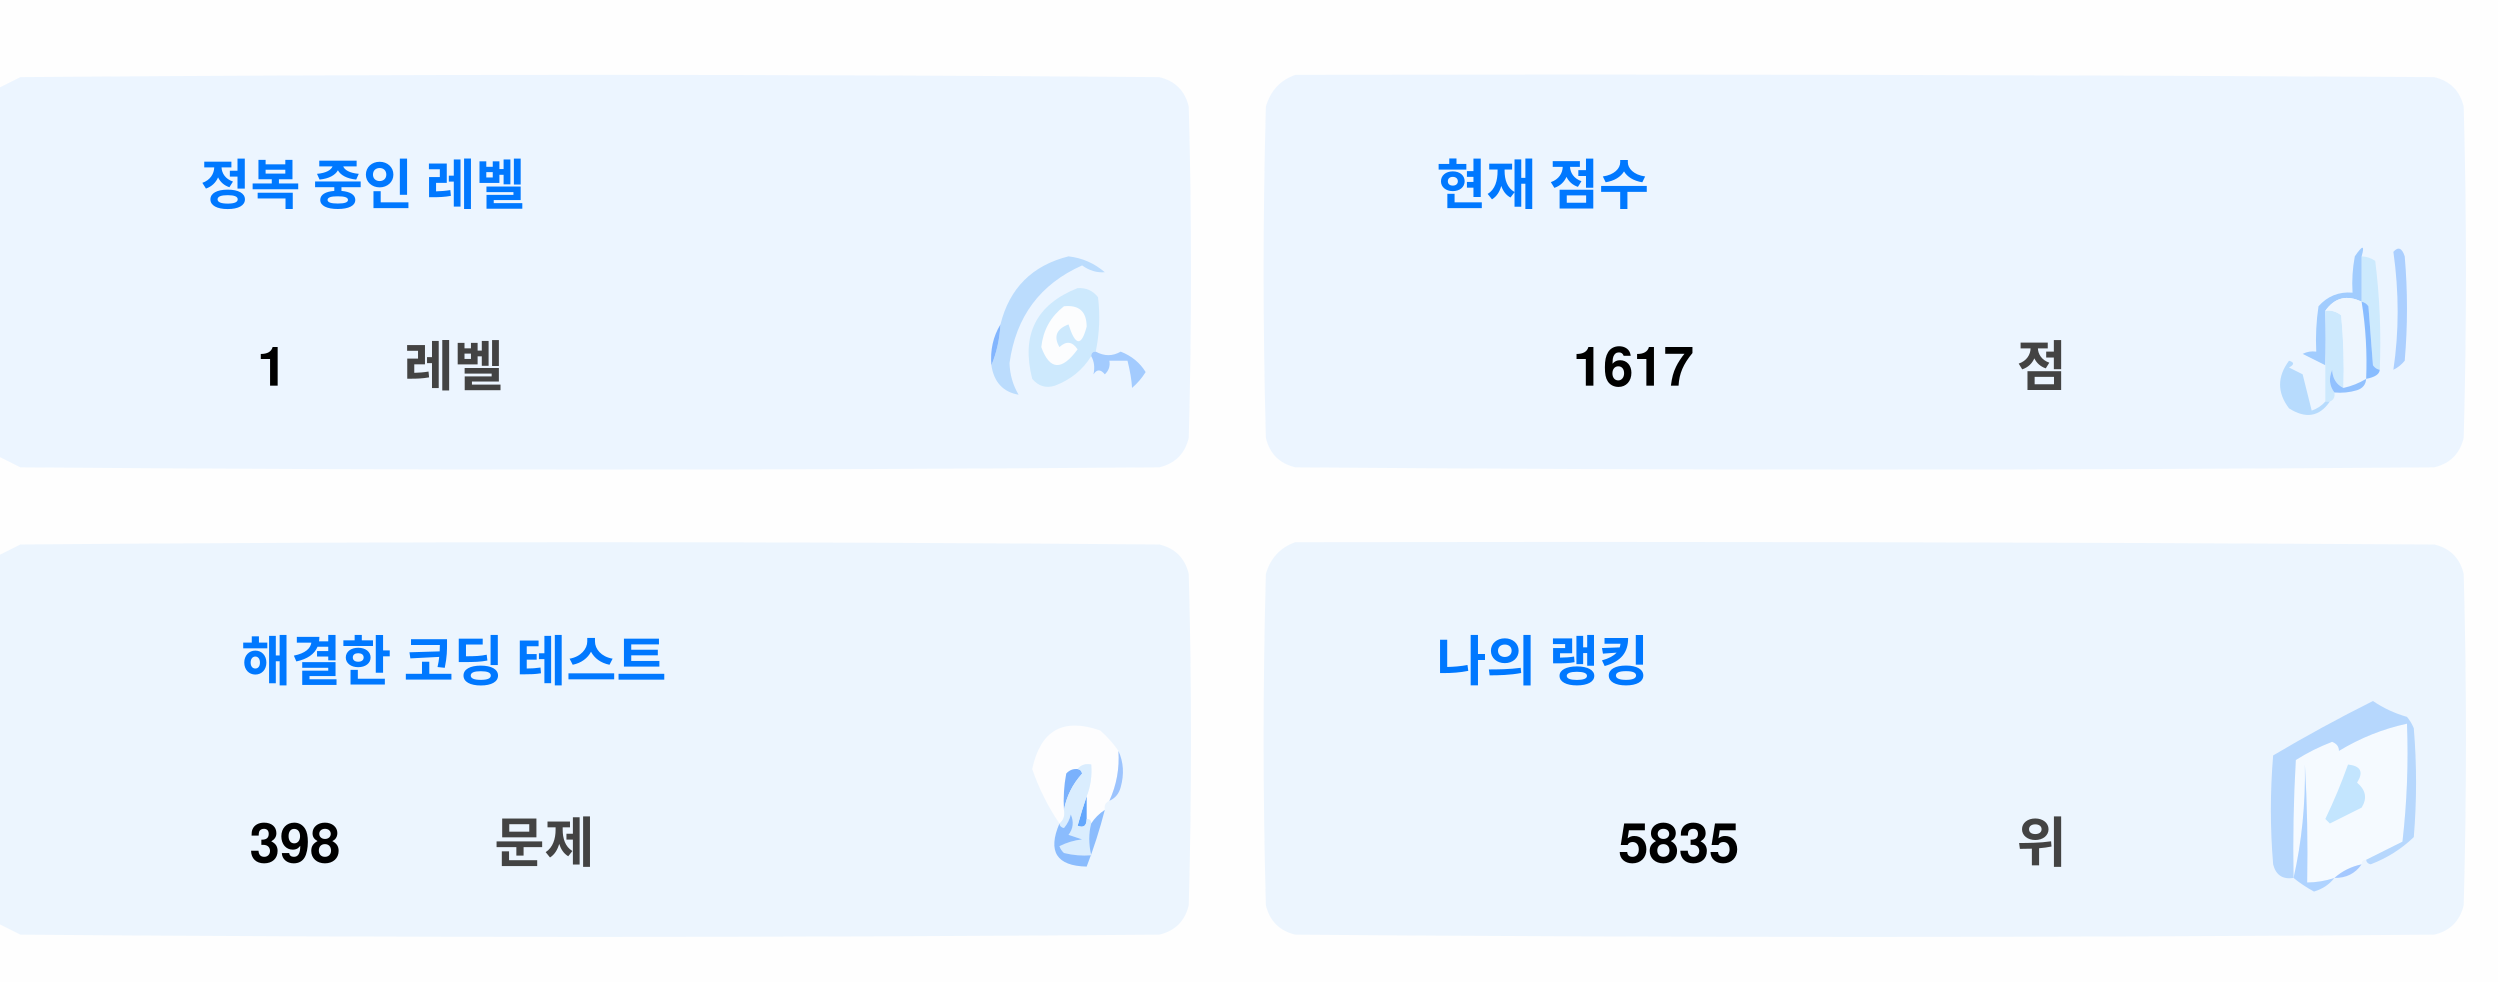
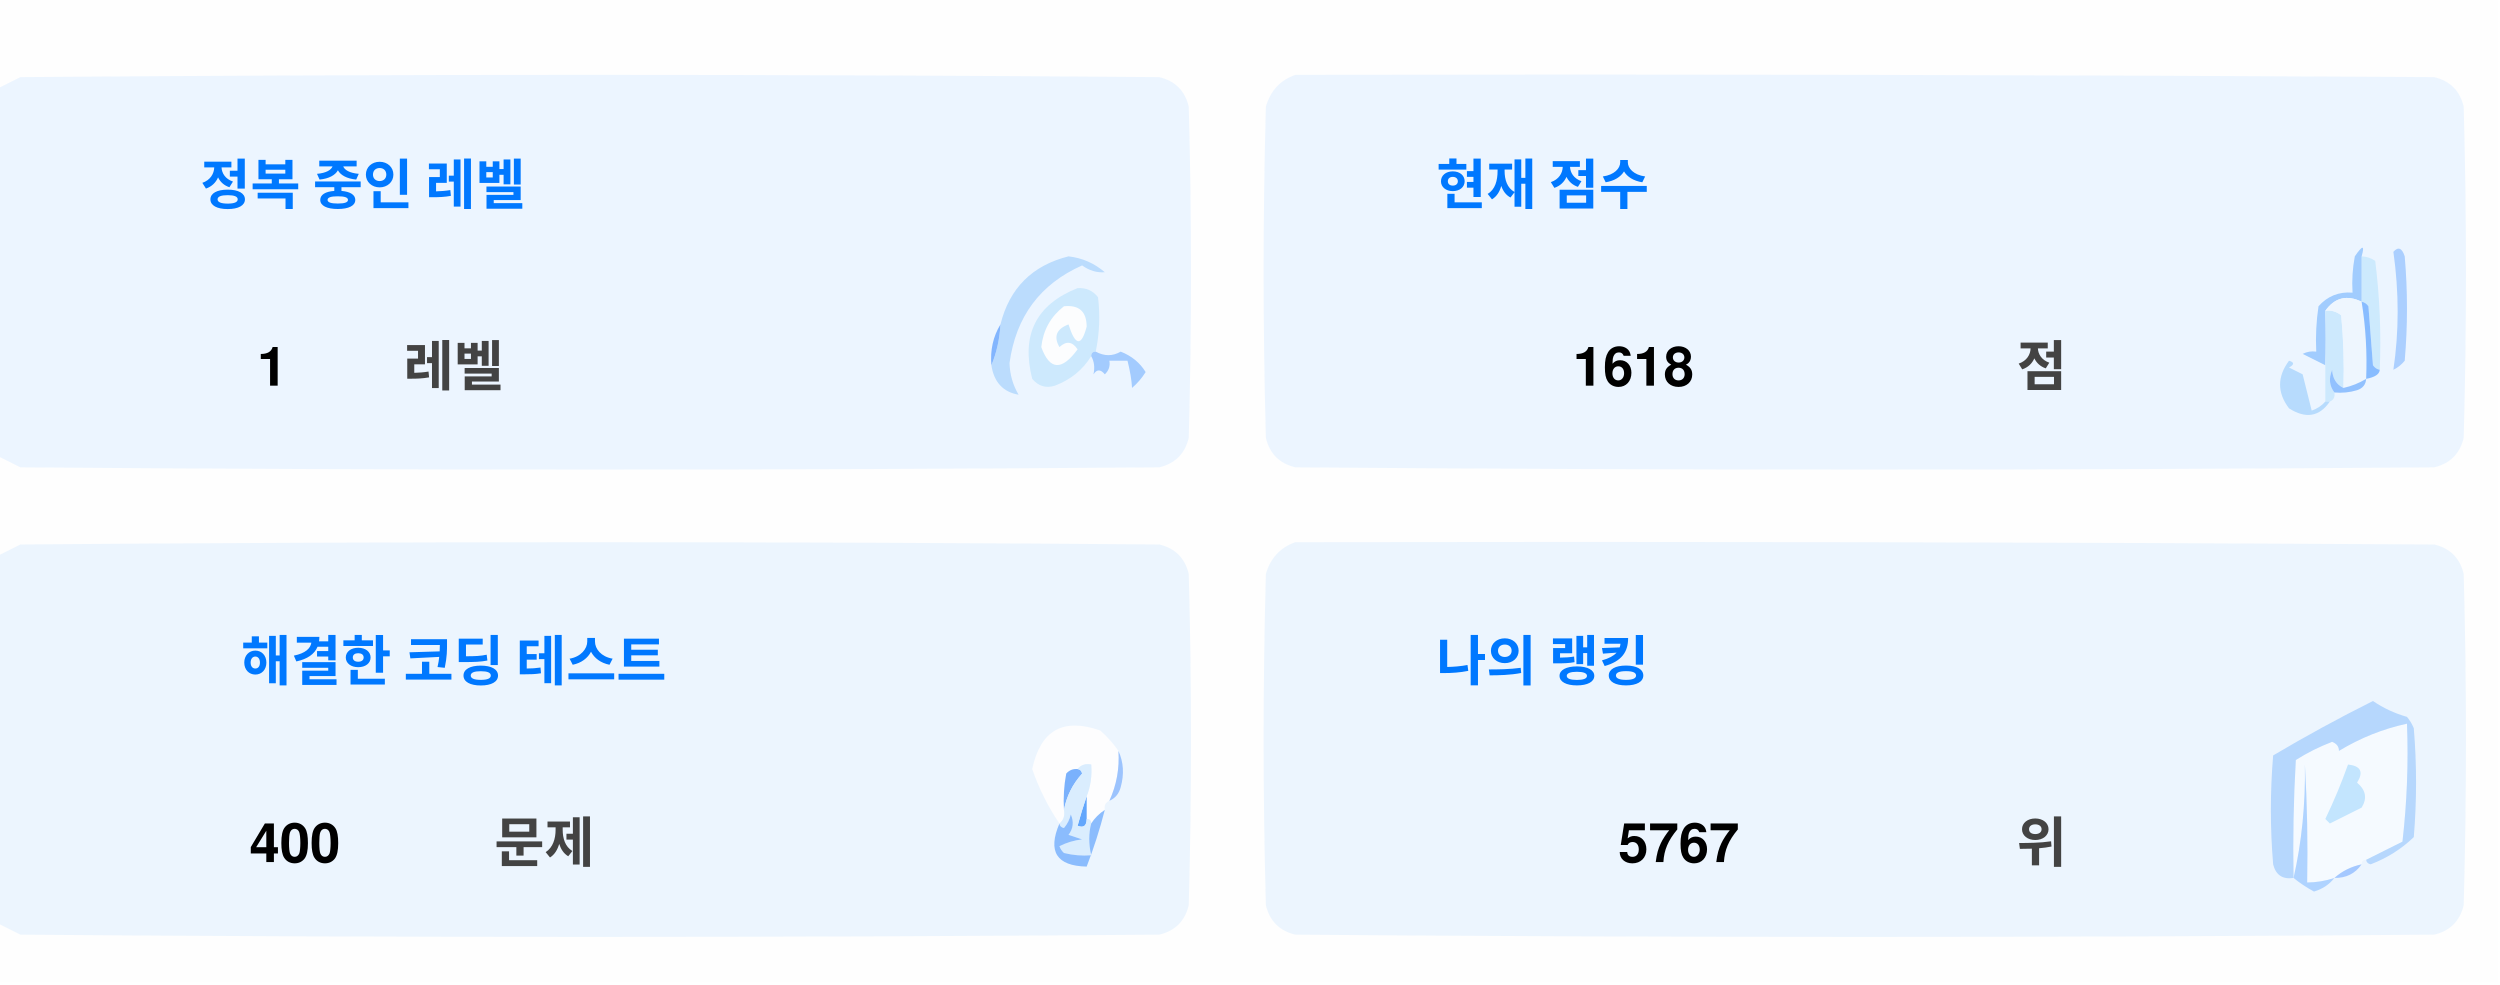
<svg xmlns="http://www.w3.org/2000/svg" version="1.1" width="551px" height="217px" style="shape-rendering:geometricPrecision; text-rendering:geometricPrecision; image-rendering:optimizeQuality; fill-rule:evenodd; clip-rule:evenodd">
  <style>.title {fill: #434343;font-size: 1rem;line-height: 1.5rem;font-weight: bold;font-family: -apple-system, BlinkMacSystemFont, Segoe UI, Helvetica, Arial, sans-serif, Apple Color Emoji, Segoe UI Emoji;}.desc {fill: #434343;font-size: 2.5rem;font-weight: bold;line-height: 1.5rem;font-family: -apple-system, BlinkMacSystemFont, Segoe UI, Helvetica, Arial, sans-serif, Apple Color Emoji, Segoe UI Emoji;}.desc-2 {fill: #434343;font-size: 1rem;font-weight: bold;line-height: 1.5rem;font-family: -apple-system, BlinkMacSystemFont, Segoe UI, Helvetica, Arial, sans-serif, Apple Color Emoji, Segoe UI Emoji;}.text, .desc {animation: twinkling 4s ease-in-out infinite;}@keyframes twinkling {40% { opacity: 1; }50% { opacity: 0.5; }60% { opacity: 1; }70% { opacity: 0.5; }80% { opacity: 1; }}</style>
  <g>
    <path style="opacity:1" fill="#fefefe" d="M -0.5,-0.5 C 183.167,-0.5 366.833,-0.5 550.5,-0.5C 550.5,71.833 550.5,144.167 550.5,216.5C 366.833,216.5 183.167,216.5 -0.5,216.5C -0.5,212.167 -0.5,207.833 -0.5,203.5C 1.14,204.32 2.807,205.153 4.5,206C 88.167,206.667 171.833,206.667 255.5,206C 259,205.167 261.167,203 262,199.5C 262.667,175.167 262.667,150.833 262,126.5C 261.167,123 259,120.833 255.5,120C 171.833,119.333 88.167,119.333 4.5,120C 2.807,120.847 1.14,121.68 -0.5,122.5C -0.5,115.167 -0.5,107.833 -0.5,100.5C 1.14,101.32 2.807,102.153 4.5,103C 88.167,103.667 171.833,103.667 255.5,103C 259,102.167 261.167,100 262,96.5C 262.667,72.167 262.667,47.833 262,23.5C 261.167,20 259,17.833 255.5,17C 171.833,16.333 88.167,16.333 4.5,17C 2.807,17.847 1.14,18.68 -0.5,19.5C -0.5,12.833 -0.5,6.167 -0.5,-0.5 Z" />
  </g>
  <g>
    <path style="opacity:1" fill="#ecf5ff" d="M -0.5,100.5 C -0.5,73.5 -0.5,46.5 -0.5,19.5C 1.14,18.68 2.807,17.847 4.5,17C 88.167,16.333 171.833,16.333 255.5,17C 259,17.833 261.167,20 262,23.5C 262.667,47.833 262.667,72.167 262,96.5C 261.167,100 259,102.167 255.5,103C 171.833,103.667 88.167,103.667 4.5,103C 2.807,102.153 1.14,101.32 -0.5,100.5 Z" />
  </g>
  <g>
    <path style="opacity:1" fill="#ecf5ff" d="M 285.5,16.5 C 369.167,16.333 452.834,16.5 536.5,17C 540,17.833 542.167,20 543,23.5C 543.667,47.833 543.667,72.167 543,96.5C 542.167,100 540,102.167 536.5,103C 452.833,103.667 369.167,103.667 285.5,103C 282,102.167 279.833,100 279,96.5C 278.333,72.167 278.333,47.833 279,23.5C 280.018,19.985 282.185,17.652 285.5,16.5 Z" />
  </g>
  <g>
    <path style="opacity:1" fill="#cdeafd" d="M 520.5,56.5 C 521.583,56.539 522.583,56.873 523.5,57.5C 524.498,65.472 524.831,73.472 524.5,81.5C 523.883,81.389 523.383,81.056 523,80.5C 522.667,76.167 522.333,71.833 522,67.5C 521.617,66.944 521.117,66.611 520.5,66.5C 520.5,63.167 520.5,59.833 520.5,56.5 Z" />
  </g>
  <g>
    <path style="opacity:1" fill="#abcfff" d="M 527.5,55.5 C 528.566,54.308 529.399,54.641 530,56.5C 530.667,64.167 530.667,71.833 530,79.5C 529.311,80.357 528.478,81.023 527.5,81.5C 528.758,73.08 528.758,64.414 527.5,55.5 Z" />
  </g>
  <g>
    <path style="opacity:1" fill="#bbdcfd" d="M 218.5,80.5 C 219.657,77.727 220.324,74.727 220.5,71.5C 222.49,63.51 227.49,58.51 235.5,56.5C 238.528,56.847 241.194,58.014 243.5,60C 241.744,60.141 240.078,59.641 238.5,58.5C 229.247,62.607 223.914,69.773 222.5,80C 222.565,82.526 223.232,84.859 224.5,87C 221.07,86.397 219.07,84.231 218.5,80.5 Z" />
  </g>
  <g>
    <path style="opacity:1" fill="#cde9fd" d="M 241.5,77.5 C 240.833,77.5 240.5,77.833 240.5,78.5C 238.628,81.529 235.961,83.695 232.5,85C 230.536,85.624 228.869,85.124 227.5,83.5C 225.021,73.791 228.354,67.124 237.5,63.5C 239.374,63.39 240.874,64.056 242,65.5C 242.497,69.524 242.331,73.524 241.5,77.5 Z" />
  </g>
  <g>
    <path style="opacity:1" fill="#fcfdfe" d="M 234.5,67.5 C 237.826,67.162 239.493,68.662 239.5,72C 238.334,76.434 237,76.267 235.5,71.5C 232.832,72.515 232.166,74.182 233.5,76.5C 235.017,75.089 236.351,75.256 237.5,77C 234.006,81.771 231.34,81.605 229.5,76.5C 229.904,72.771 231.571,69.771 234.5,67.5 Z" />
  </g>
  <g>
    <path style="opacity:1" fill="#a1ccfe" d="M 520.5,56.5 C 520.5,59.833 520.5,63.167 520.5,66.5C 517.238,64.922 514.572,65.589 512.5,68.5C 512.617,72.81 512.617,76.81 512.5,80.5C 510.86,79.68 509.193,78.847 507.5,78C 508.448,77.517 509.448,77.35 510.5,77.5C 510.335,74.15 510.502,70.817 511,67.5C 512.995,65.253 515.495,64.253 518.5,64.5C 518.336,61.813 518.503,59.146 519,56.5C 520.731,53.969 521.231,53.969 520.5,56.5 Z" />
  </g>
  <g>
    <path style="opacity:1" fill="#cde9fd" d="M 512.5,68.5 C 513.822,68.33 514.989,68.663 516,69.5C 516.499,74.823 516.666,80.156 516.5,85.5C 514.955,84.77 514.122,83.437 514,81.5C 513.22,83.387 513.387,85.054 514.5,86.5C 514.672,87.492 514.338,88.158 513.5,88.5C 513.167,88.5 512.833,88.5 512.5,88.5C 512.5,85.833 512.5,83.167 512.5,80.5C 512.617,76.81 512.617,72.81 512.5,68.5 Z" />
  </g>
  <g>
    <path style="opacity:1" fill="#eef6fe" d="M 520.5,66.5 C 521.407,72.106 521.74,77.773 521.5,83.5C 519.95,84.441 518.284,85.108 516.5,85.5C 516.666,80.156 516.499,74.823 516,69.5C 514.989,68.663 513.822,68.33 512.5,68.5C 514.572,65.589 517.238,64.922 520.5,66.5 Z" />
  </g>
  <g>
    <path style="opacity:1" fill="#88bcff" d="M 520.5,66.5 C 521.117,66.611 521.617,66.944 522,67.5C 522.333,71.833 522.667,76.167 523,80.5C 523.383,81.056 523.883,81.389 524.5,81.5C 524.445,82.469 523.445,83.136 521.5,83.5C 521.74,77.773 521.407,72.106 520.5,66.5 Z" />
  </g>
  <g>
    <path style="opacity:1" fill="#82b5fe" d="M 220.5,71.5 C 220.324,74.727 219.657,77.727 218.5,80.5C 218.215,77.171 218.882,74.171 220.5,71.5 Z" />
  </g>
  <g>
    <path style="opacity:1" fill="#a3cbfe" d="M 240.5,78.5 C 240.5,77.833 240.833,77.5 241.5,77.5C 243.391,78.536 245.224,78.536 247,77.5C 249.391,78.429 251.225,79.929 252.5,82C 251.681,83.319 250.681,84.486 249.5,85.5C 249.409,83.777 249.075,81.777 248.5,79.5C 247.167,79.5 245.833,79.5 244.5,79.5C 244.719,80.675 244.386,81.675 243.5,82.5C 242.575,81.359 241.741,81.359 241,82.5C 241.331,80.981 241.164,79.648 240.5,78.5 Z" />
  </g>
  <g>
    <path style="opacity:1" fill="#b7dbfd" d="M 512.5,88.5 C 512.833,88.5 513.167,88.5 513.5,88.5C 511.199,91.857 508.199,92.357 504.5,90C 501.872,86.535 501.872,83.035 504.5,79.5C 505.696,79.846 505.696,80.346 504.5,81C 505.5,81.5 506.5,82 507.5,82.5C 508.167,85.167 508.833,87.833 509.5,90.5C 510.739,90.058 511.739,89.391 512.5,88.5 Z" />
  </g>
  <g>
    <path style="opacity:1" fill="#92c1fe" d="M 516.5,85.5 C 518.284,85.108 519.95,84.441 521.5,83.5C 521.423,84.75 520.756,85.583 519.5,86C 517.866,86.493 516.199,86.66 514.5,86.5C 513.387,85.054 513.22,83.387 514,81.5C 514.122,83.437 514.955,84.77 516.5,85.5 Z" />
  </g>
  <g>
    <path style="opacity:1" fill="#ecf5fe" d="M -0.5,203.5 C -0.5,176.5 -0.5,149.5 -0.5,122.5C 1.14,121.68 2.807,120.847 4.5,120C 88.167,119.333 171.833,119.333 255.5,120C 259,120.833 261.167,123 262,126.5C 262.667,150.833 262.667,175.167 262,199.5C 261.167,203 259,205.167 255.5,206C 171.833,206.667 88.167,206.667 4.5,206C 2.807,205.153 1.14,204.32 -0.5,203.5 Z" />
  </g>
  <g>
    <path style="opacity:1" fill="#ecf5fe" d="M 285.5,119.5 C 369.167,119.333 452.834,119.5 536.5,120C 540,120.833 542.167,123 543,126.5C 543.667,150.833 543.667,175.167 543,199.5C 542.167,203 540,205.167 536.5,206C 452.833,206.667 369.167,206.667 285.5,206C 282,205.167 279.833,203 279,199.5C 278.333,175.167 278.333,150.833 279,126.5C 280.018,122.985 282.185,120.652 285.5,119.5 Z" />
  </g>
  <g>
    <path style="opacity:1" fill="#fdfdfe" d="M 246.5,165.5 C 246.758,169.367 246.092,173.034 244.5,176.5C 243.662,176.842 243.328,177.508 243.5,178.5C 242.272,179.306 241.272,180.306 240.5,181.5C 240.5,180.833 240.167,180.5 239.5,180.5C 239.5,178.833 239.5,177.167 239.5,175.5C 240.369,173.283 240.702,170.95 240.5,168.5C 239.209,168.263 238.209,168.596 237.5,169.5C 236.504,169.414 235.671,169.748 235,170.5C 234.503,173.146 234.336,175.813 234.5,178.5C 234.737,179.791 234.404,180.791 233.5,181.5C 230.986,177.806 228.986,173.806 227.5,169.5C 229.309,160.957 234.309,158.124 242.5,161C 244.07,162.397 245.404,163.897 246.5,165.5 Z" />
  </g>
  <g>
    <path style="opacity:1" fill="#f5faff" d="M 521.5,189.5 C 520.833,189.5 520.5,189.833 520.5,190.5C 518.181,190.992 516.181,191.992 514.5,193.5C 512.565,194.15 510.565,194.483 508.5,194.5C 508.666,185.827 508.5,177.16 508,168.5C 508.141,177.227 507.308,185.56 505.5,193.5C 505.334,184.827 505.5,176.16 506,167.5C 508.527,165.903 511.194,164.57 514,163.5C 515.011,163.892 515.511,164.559 515.5,165.5C 520.21,162.641 525.21,160.641 530.5,159.5C 530.831,168.192 530.498,176.859 529.5,185.5C 526.807,186.847 524.14,188.18 521.5,189.5 Z" />
  </g>
  <g>
    <path style="opacity:1" fill="#b6d7fd" d="M 521.5,189.5 C 524.14,188.18 526.807,186.847 529.5,185.5C 530.498,176.859 530.831,168.192 530.5,159.5C 525.21,160.641 520.21,162.641 515.5,165.5C 515.511,164.559 515.011,163.892 514,163.5C 511.194,164.57 508.527,165.903 506,167.5C 505.5,176.16 505.334,184.827 505.5,193.5C 503.089,193.863 501.589,192.863 501,190.5C 500.333,182.5 500.333,174.5 501,166.5C 508.173,162.246 515.507,158.246 523,154.5C 525.304,156.068 527.804,157.235 530.5,158C 531.126,158.75 531.626,159.584 532,160.5C 532.667,168.5 532.667,176.5 532,184.5C 529.292,187.111 526.125,189.111 522.5,190.5C 521.893,190.376 521.56,190.043 521.5,189.5 Z" />
  </g>
  <g>
    <path style="opacity:1" fill="#c3e5fe" d="M 517.5,168.5 C 520.317,168.801 520.984,170.134 519.5,172.5C 521.439,174.122 521.772,175.956 520.5,178C 518.167,179.167 515.833,180.333 513.5,181.5C 513.167,181.167 512.833,180.833 512.5,180.5C 514.414,176.515 516.081,172.515 517.5,168.5 Z" />
  </g>
  <g>
    <path style="opacity:1" fill="#7ab1fc" d="M 237.5,169.5 C 238.043,169.56 238.376,169.893 238.5,170.5C 236.395,172.836 235.062,175.503 234.5,178.5C 234.336,175.813 234.503,173.146 235,170.5C 235.671,169.748 236.504,169.414 237.5,169.5 Z" />
  </g>
  <g>
    <path style="opacity:1" fill="#afd3ff" d="M 514.5,193.5 C 513.378,194.947 511.878,195.947 510,196.5C 508.348,195.601 506.848,194.601 505.5,193.5C 507.308,185.56 508.141,177.227 508,168.5C 508.5,177.16 508.666,185.827 508.5,194.5C 510.565,194.483 512.565,194.15 514.5,193.5 Z" />
  </g>
  <g>
    <path style="opacity:1" fill="#9cc3fd" d="M 246.5,165.5 C 247.634,167.966 247.801,170.633 247,173.5C 246.623,174.942 245.79,175.942 244.5,176.5C 246.092,173.034 246.758,169.367 246.5,165.5 Z" />
  </g>
  <g>
    <path style="opacity:1" fill="#62a6fc" d="M 239.5,175.5 C 239.5,177.167 239.5,178.833 239.5,180.5C 239.483,182.028 238.816,182.528 237.5,182C 238.117,179.723 238.784,177.556 239.5,175.5 Z" />
  </g>
  <g>
    <path style="opacity:1" fill="#daedfe" d="M 237.5,169.5 C 238.209,168.596 239.209,168.263 240.5,168.5C 240.702,170.95 240.369,173.283 239.5,175.5C 238.784,177.556 238.117,179.723 237.5,182C 238.816,182.528 239.483,182.028 239.5,180.5C 240.167,180.5 240.5,180.833 240.5,181.5C 239.918,183.669 239.918,186.002 240.5,188.5C 238.473,188.662 236.473,188.495 234.5,188C 234.043,187.586 233.709,187.086 233.5,186.5C 235.078,185.702 236.744,185.202 238.5,185C 237.5,184.667 236.5,184.333 235.5,184C 236.554,182.612 236.72,181.112 236,179.5C 235.751,180.624 235.251,181.624 234.5,182.5C 233.893,182.376 233.56,182.043 233.5,181.5C 234.404,180.791 234.737,179.791 234.5,178.5C 235.062,175.503 236.395,172.836 238.5,170.5C 238.376,169.893 238.043,169.56 237.5,169.5 Z" />
  </g>
  <g>
    <path style="opacity:1" fill="#8bbcfd" d="M 243.5,178.5 C 242.395,182.803 241.062,186.969 239.5,191C 232.857,190.847 230.857,187.68 233.5,181.5C 233.56,182.043 233.893,182.376 234.5,182.5C 235.251,181.624 235.751,180.624 236,179.5C 236.72,181.112 236.554,182.612 235.5,184C 236.5,184.333 237.5,184.667 238.5,185C 236.744,185.202 235.078,185.702 233.5,186.5C 233.709,187.086 234.043,187.586 234.5,188C 236.473,188.495 238.473,188.662 240.5,188.5C 239.918,186.002 239.918,183.669 240.5,181.5C 241.272,180.306 242.272,179.306 243.5,178.5 Z" />
  </g>
  <g>
    <path style="opacity:1" fill="#a4c8ff" d="M 520.5,190.5 C 519.089,192.539 517.089,193.539 514.5,193.5C 516.181,191.992 518.181,190.992 520.5,190.5 Z" />
  </g>
  <text text-anchor="middle" x="80" y="45" class="title" style="fill:#0078ff;" stroke="#none" stroke-width="1">정복 중인 레벨</text>
  <text text-anchor="middle" x="60" y="85" class="desc" style="fill:#000000;" stroke="#none" stroke-width="1">1</text>
  <text text-anchor="middle" x="100" y="85" class="desc-2" style="fill:#434343;" stroke="#none" stroke-width="1">레벨</text>
  <text text-anchor="middle" x="340" y="45" class="title" style="fill:#0078ff;" stroke="#none" stroke-width="1">현재 점수</text>
-   <text text-anchor="middle" x="360" y="85" class="desc" style="fill:#000000;" stroke="#none" stroke-width="1">1617</text>
+   <text text-anchor="middle" x="360" y="85" class="desc" style="fill:#000000;" stroke="#none" stroke-width="1">1618</text>
  <text text-anchor="middle" x="450" y="85" class="desc-2" style="fill:#434343;" stroke="#none" stroke-width="1">점</text>
  <text text-anchor="middle" x="100" y="150" class="title" style="fill:#0078ff;" stroke="#none" stroke-width="1">해결한 코딩 테스트</text>
-   <text text-anchor="middle" x="65" y="190" class="desc" style="fill:#000000;" stroke="#none" stroke-width="1">398</text>
+   <text text-anchor="middle" x="65" y="190" class="desc" style="fill:#000000;" stroke="#none" stroke-width="1">400</text>
  <text text-anchor="middle" x="120" y="190" class="desc-2" style="fill:#434343;" stroke="#none" stroke-width="1">문제</text>
  <text text-anchor="middle" x="340" y="150" class="title" style="fill:#0078ff;" stroke="#none" stroke-width="1">나의 랭킹</text>
-   <text text-anchor="middle" x="370" y="190" class="desc" style="fill:#000000;" stroke="#none" stroke-width="1">5835</text>
+   <text text-anchor="middle" x="370" y="190" class="desc" style="fill:#000000;" stroke="#none" stroke-width="1">5767</text>
  <text text-anchor="middle" x="450" y="190" class="desc-2" style="fill:#434343;" stroke="#none" stroke-width="1">위</text>
</svg>
